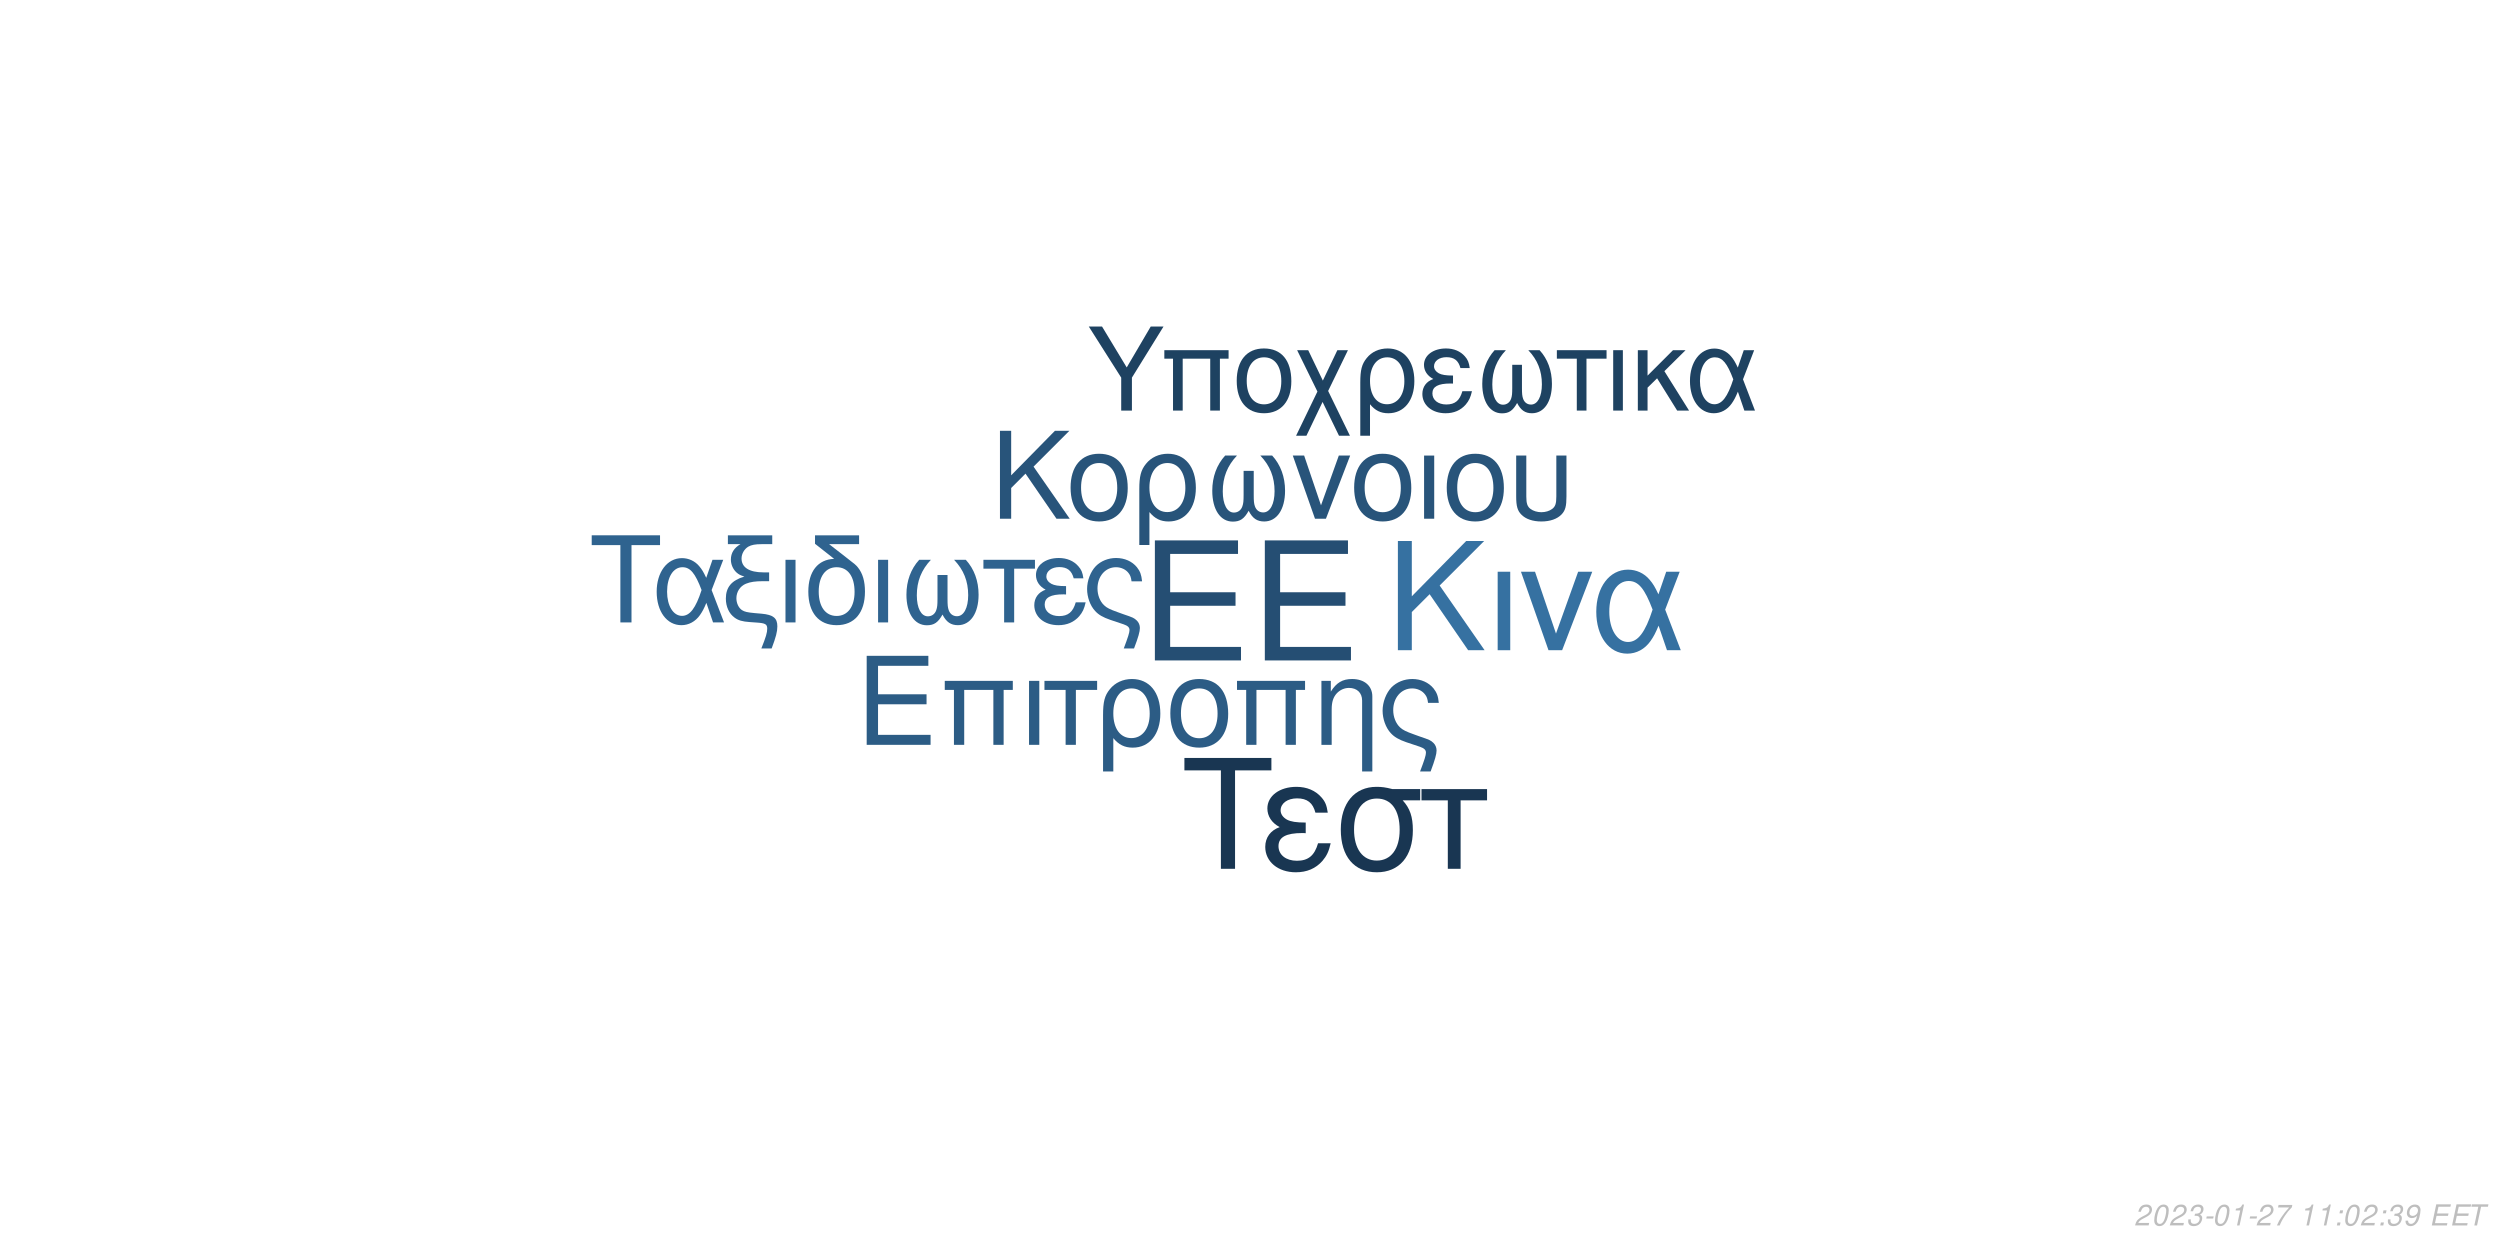
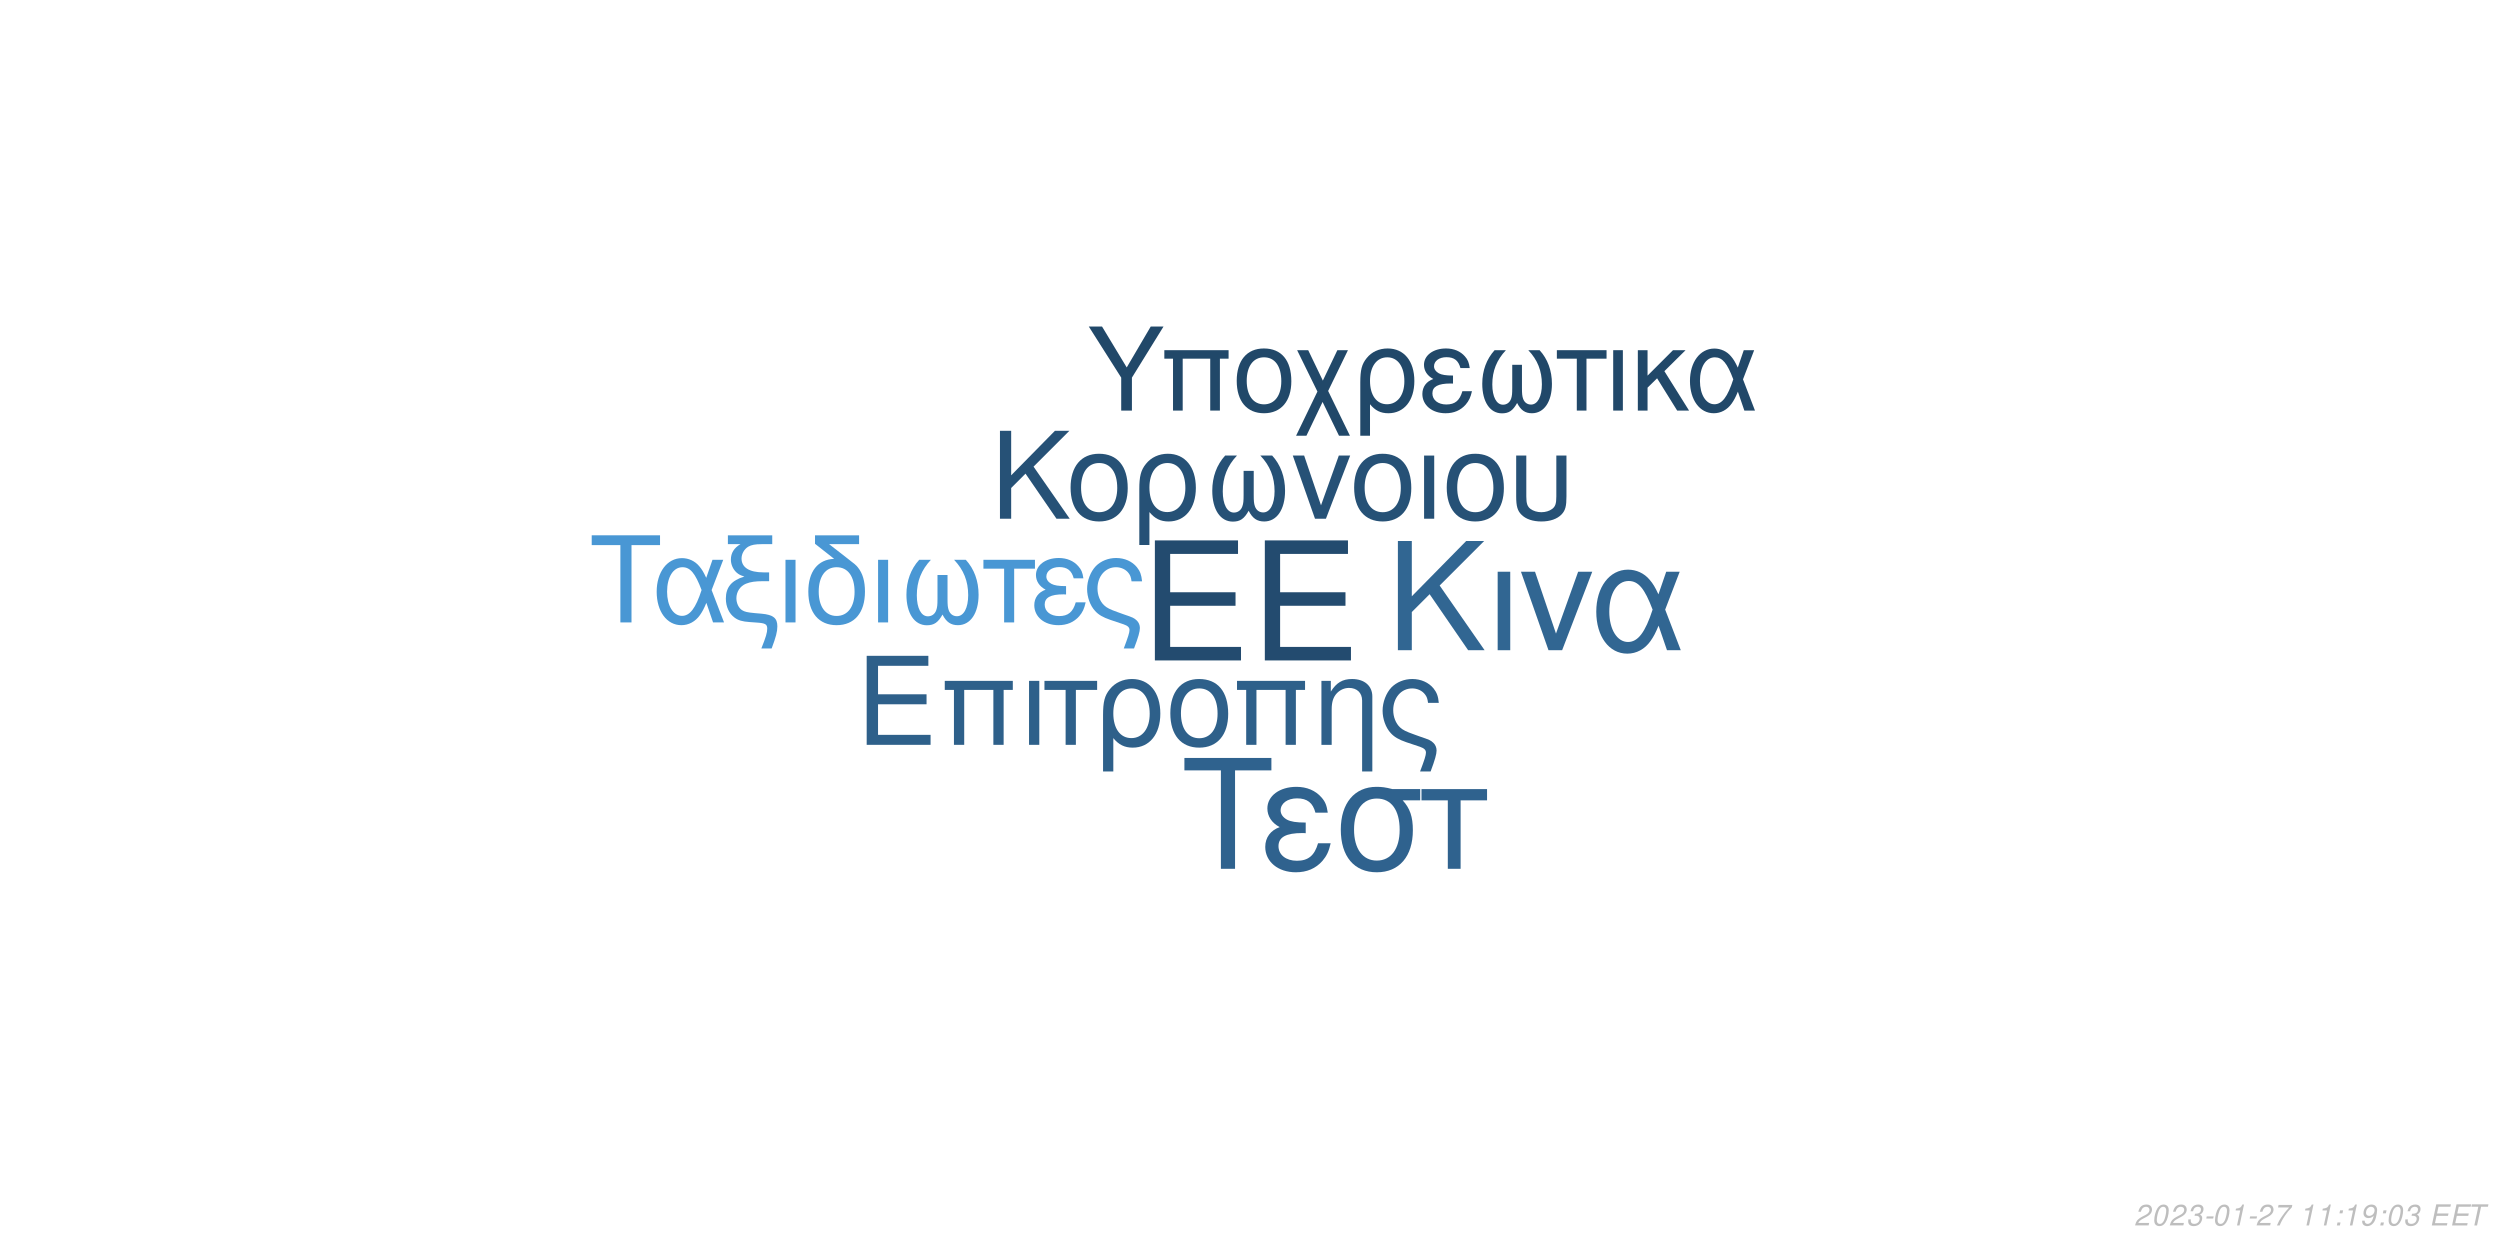
<svg xmlns="http://www.w3.org/2000/svg" xmlns:xlink="http://www.w3.org/1999/xlink" width="864pt" height="432pt" viewBox="0 0 864 432" version="1.1">
  <defs>
    <g>
      <symbol overflow="visible" id="glyph0-0">
        <path style="stroke:none;" d="" />
      </symbol>
      <symbol overflow="visible" id="glyph0-1">
        <path style="stroke:none;" d="M 10.406 -18.891 L 33 -18.891 L 33 -23.562 L 10.406 -23.562 L 10.406 -36.812 L 33.859 -36.812 L 33.859 -41.484 L 5.125 -41.484 L 5.125 0 L 34.891 0 L 34.891 -4.672 L 10.406 -4.672 Z M 10.406 -18.891 " />
      </symbol>
      <symbol overflow="visible" id="glyph1-0">
        <path style="stroke:none;" d="" />
      </symbol>
      <symbol overflow="visible" id="glyph1-1">
        <path style="stroke:none;" d="M 7.719 -14.016 L 24.484 -14.016 L 24.484 -17.469 L 7.719 -17.469 L 7.719 -27.312 L 25.109 -27.312 L 25.109 -30.766 L 3.797 -30.766 L 3.797 0 L 25.875 0 L 25.875 -3.453 L 7.719 -3.453 Z M 7.719 -14.016 " />
      </symbol>
      <symbol overflow="visible" id="glyph1-2">
        <path style="stroke:none;" d="M 26.297 -22.109 L 2.781 -22.109 L 2.781 -18.984 L 5.953 -18.984 L 5.953 0 L 9.5 0 L 9.5 -18.984 L 19.578 -18.984 L 19.578 0 L 23.125 0 L 23.125 -18.984 L 26.297 -18.984 Z M 26.297 -22.109 " />
      </symbol>
      <symbol overflow="visible" id="glyph1-3">
        <path style="stroke:none;" d="M 2.906 0 L 6.453 0 L 6.453 -22.109 L 2.906 -22.109 Z M 2.906 0 " />
      </symbol>
      <symbol overflow="visible" id="glyph1-4">
        <path style="stroke:none;" d="M 6.547 0 L 10.094 0 L 10.094 -18.984 L 17.438 -18.984 L 17.438 -22.109 L -0.766 -22.109 L -0.766 -18.984 L 6.547 -18.984 Z M 6.547 0 " />
      </symbol>
      <symbol overflow="visible" id="glyph1-5">
        <path style="stroke:none;" d="M 2.484 9.203 L 6.031 9.203 L 6.031 -2.328 C 7.891 -0.047 9.922 0.969 12.75 0.969 C 18.531 0.969 22.281 -3.672 22.281 -10.797 C 22.281 -18.141 18.484 -22.75 12.484 -22.75 C 9.375 -22.75 6.625 -21.484 4.812 -19.203 C 3.031 -17.016 2.484 -14.891 2.484 -10.25 Z M 12.359 -19.5 C 16.203 -19.5 18.609 -16.125 18.609 -10.719 C 18.609 -5.656 16.078 -2.328 12.281 -2.328 C 8.438 -2.328 6.031 -5.609 6.031 -10.891 C 6.031 -16.156 8.484 -19.5 12.359 -19.5 Z M 12.359 -19.5 " />
      </symbol>
      <symbol overflow="visible" id="glyph1-6">
        <path style="stroke:none;" d="M 11.688 -22.75 C 5.438 -22.75 1.734 -18.312 1.734 -10.891 C 1.734 -3.422 5.438 0.969 11.734 0.969 C 17.984 0.969 21.734 -3.453 21.734 -10.719 C 21.734 -18.406 18.109 -22.75 11.688 -22.75 Z M 11.734 -19.5 C 15.703 -19.5 18.062 -16.25 18.062 -10.766 C 18.062 -5.531 15.609 -2.281 11.734 -2.281 C 7.812 -2.281 5.406 -5.531 5.406 -10.891 C 5.406 -16.25 7.812 -19.5 11.734 -19.5 Z M 11.734 -19.5 " />
      </symbol>
      <symbol overflow="visible" id="glyph1-7">
        <path style="stroke:none;" d="M 2.953 -22.109 L 2.953 0 L 6.5 0 L 6.5 -12.203 C 6.5 -14.859 7.047 -16.5 8.312 -17.859 C 9.453 -19.031 10.938 -19.672 12.484 -19.672 C 15.234 -19.672 17.016 -17.984 17.016 -15.312 L 17.016 9.203 L 20.547 9.203 L 20.547 -16.719 C 20.547 -20.391 17.812 -22.75 13.547 -22.75 C 10.25 -22.75 8.141 -21.484 6.203 -18.406 L 6.203 -22.109 Z M 2.953 -22.109 " />
      </symbol>
      <symbol overflow="visible" id="glyph1-8">
        <path style="stroke:none;" d="M 17.688 9.203 C 19.203 5.188 19.75 3.203 19.75 1.938 C 19.75 0.922 19.328 -0.047 18.656 -0.672 C 17.641 -1.609 17.469 -1.688 13.891 -2.906 L 11.984 -3.594 C 9.156 -4.594 8.062 -5.156 7.125 -6.031 C 5.656 -7.391 4.766 -9.672 4.766 -11.984 C 4.766 -16.297 7.547 -19.5 11.312 -19.5 C 13.125 -19.5 14.812 -18.703 15.781 -17.391 C 16.375 -16.625 16.625 -15.906 16.797 -14.516 L 20.516 -14.516 C 20.297 -16.844 19.828 -18.062 18.703 -19.5 C 17.016 -21.562 14.344 -22.75 11.359 -22.75 C 8.562 -22.75 6 -21.688 4.172 -19.875 C 2.328 -17.938 1.094 -14.766 1.094 -11.812 C 1.094 -8.953 2.188 -5.906 3.922 -4.047 C 5.156 -2.703 6.672 -1.812 9.25 -0.922 L 14.016 0.672 C 15.484 1.188 16.078 1.766 16.078 2.703 C 16.078 3.594 15.578 5.188 14.047 9.203 Z M 17.688 9.203 " />
      </symbol>
      <symbol overflow="visible" id="glyph2-0">
        <path style="stroke:none;" d="" />
      </symbol>
      <symbol overflow="visible" id="glyph2-1">
        <path style="stroke:none;" d="M 8.906 -13.203 L 15.062 -19.359 L 28.375 0 L 34.062 0 L 18.531 -22.359 L 33.906 -37.734 L 27.688 -37.734 L 8.906 -18.641 L 8.906 -37.734 L 4.094 -37.734 L 4.094 0 L 8.906 0 Z M 8.906 -13.203 " />
      </symbol>
      <symbol overflow="visible" id="glyph2-2">
        <path style="stroke:none;" d="M 3.578 0 L 7.922 0 L 7.922 -27.125 L 3.578 -27.125 Z M 3.578 0 " />
      </symbol>
      <symbol overflow="visible" id="glyph2-3">
        <path style="stroke:none;" d="M 14.859 0 L 25.266 -27.125 L 20.391 -27.125 L 12.734 -5.75 L 5.484 -27.125 L 0.625 -27.125 L 10.141 0 Z M 14.859 0 " />
      </symbol>
      <symbol overflow="visible" id="glyph2-4">
        <path style="stroke:none;" d="M 30.484 -27.125 L 25.828 -27.125 L 23.141 -19.312 C 21.953 -21.844 21.281 -22.984 20.078 -24.375 C 18.219 -26.609 15.484 -27.844 12.625 -27.844 C 6.219 -27.844 1.656 -21.797 1.656 -13.297 C 1.656 -4.766 6.062 1.188 12.375 1.188 C 15.531 1.188 18.422 -0.359 20.391 -3.156 C 21.484 -4.703 22.109 -5.906 23.188 -8.484 L 26.094 0 L 30.859 0 L 25.469 -14.031 Z M 21.125 -14.031 C 18.578 -6.156 16.047 -2.844 12.625 -2.844 C 8.859 -2.844 6.156 -7.203 6.156 -13.297 C 6.156 -19.672 8.859 -23.922 12.844 -23.922 C 16.203 -23.922 18.375 -21.328 21.125 -14.031 Z M 21.125 -14.031 " />
      </symbol>
      <symbol overflow="visible" id="glyph3-0">
        <path style="stroke:none;" d="" />
      </symbol>
      <symbol overflow="visible" id="glyph3-1">
        <path style="stroke:none;" d="M 7.172 -10.625 L 12.125 -15.578 L 22.828 0 L 27.406 0 L 14.906 -18 L 27.281 -30.375 L 22.281 -30.375 L 7.172 -15 L 7.172 -30.375 L 3.297 -30.375 L 3.297 0 L 7.172 0 Z M 7.172 -10.625 " />
      </symbol>
      <symbol overflow="visible" id="glyph3-2">
        <path style="stroke:none;" d="M 11.531 -22.453 C 5.375 -22.453 1.703 -18.078 1.703 -10.75 C 1.703 -3.375 5.375 0.953 11.578 0.953 C 17.75 0.953 21.453 -3.422 21.453 -10.578 C 21.453 -18.156 17.875 -22.453 11.531 -22.453 Z M 11.578 -19.25 C 15.5 -19.25 17.828 -16.031 17.828 -10.625 C 17.828 -5.453 15.406 -2.25 11.578 -2.25 C 7.703 -2.25 5.328 -5.453 5.328 -10.75 C 5.328 -16.031 7.703 -19.25 11.578 -19.25 Z M 11.578 -19.25 " />
      </symbol>
      <symbol overflow="visible" id="glyph3-3">
        <path style="stroke:none;" d="M 2.453 9.078 L 5.953 9.078 L 5.953 -2.297 C 7.797 -0.047 9.797 0.953 12.578 0.953 C 18.281 0.953 22 -3.625 22 -10.656 C 22 -17.906 18.25 -22.453 12.328 -22.453 C 9.25 -22.453 6.547 -21.203 4.75 -18.953 C 3 -16.781 2.453 -14.703 2.453 -10.125 Z M 12.203 -19.25 C 16 -19.25 18.375 -15.906 18.375 -10.578 C 18.375 -5.578 15.875 -2.297 12.125 -2.297 C 8.328 -2.297 5.953 -5.547 5.953 -10.75 C 5.953 -15.953 8.375 -19.25 12.203 -19.25 Z M 12.203 -19.25 " />
      </symbol>
      <symbol overflow="visible" id="glyph3-4">
        <path style="stroke:none;" d="M 14.5 -16.531 L 14.5 -8.203 C 14.5 -6.047 14.406 -5.25 14.078 -4.297 C 13.625 -2.922 12.5 -2.125 11.156 -2.125 C 8.797 -2.125 7.297 -4.953 7.297 -9.453 C 7.297 -14.328 8.875 -18.281 12.203 -21.828 L 8.125 -21.828 C 5.203 -18.625 3.672 -14.453 3.672 -9.672 C 3.672 -3.172 6.453 1 10.781 1 C 13.281 1 14.703 0.047 16.25 -2.75 C 17.578 -0.125 19.156 0.953 21.625 0.953 C 26 0.953 28.828 -3.203 28.828 -9.672 C 28.828 -14.453 27.281 -18.656 24.375 -21.828 L 20.281 -21.828 C 23.625 -18.328 25.203 -14.375 25.203 -9.5 C 25.203 -5.047 23.656 -2.172 21.281 -2.172 C 19.906 -2.172 18.875 -2.953 18.406 -4.297 C 18.078 -5.25 18 -6.078 18 -8.203 L 18 -16.531 Z M 14.5 -16.531 " />
      </symbol>
      <symbol overflow="visible" id="glyph3-5">
        <path style="stroke:none;" d="M 11.953 0 L 20.328 -21.828 L 16.406 -21.828 L 10.25 -4.625 L 4.422 -21.828 L 0.5 -21.828 L 8.172 0 Z M 11.953 0 " />
      </symbol>
      <symbol overflow="visible" id="glyph3-6">
        <path style="stroke:none;" d="M 2.875 0 L 6.375 0 L 6.375 -21.828 L 2.875 -21.828 Z M 2.875 0 " />
      </symbol>
      <symbol overflow="visible" id="glyph3-7">
        <path style="stroke:none;" d="M 2.703 -21.828 L 2.703 -7.703 C 2.703 -4.297 3.172 -2.75 4.5 -1.422 C 6 0.125 8.453 0.953 11.406 0.953 C 14.453 0.953 16.906 0.078 18.406 -1.5 C 19.703 -2.875 20.078 -4.328 20.078 -7.703 L 20.078 -21.828 L 16.578 -21.828 L 16.578 -7.703 C 16.578 -5.25 16.25 -4.203 15.125 -3.375 C 14.203 -2.672 12.828 -2.25 11.406 -2.25 C 10 -2.25 8.625 -2.672 7.672 -3.375 C 6.578 -4.172 6.203 -5.25 6.203 -7.703 L 6.203 -21.828 Z M 2.703 -21.828 " />
      </symbol>
      <symbol overflow="visible" id="glyph4-0">
        <path style="stroke:none;" d="" />
      </symbol>
      <symbol overflow="visible" id="glyph4-1">
        <path style="stroke:none;" d="M 14.625 -26.719 L 24.484 -26.719 L 24.484 -30.109 L 0.875 -30.109 L 0.875 -26.719 L 10.781 -26.719 L 10.781 0 L 14.625 0 Z M 14.625 -26.719 " />
      </symbol>
      <symbol overflow="visible" id="glyph4-2">
        <path style="stroke:none;" d="M 24.328 -21.641 L 20.609 -21.641 L 18.453 -15.406 C 17.516 -17.422 16.969 -18.328 16.016 -19.453 C 14.531 -21.234 12.344 -22.219 10.078 -22.219 C 4.953 -22.219 1.328 -17.391 1.328 -10.609 C 1.328 -3.797 4.828 0.953 9.875 0.953 C 12.391 0.953 14.703 -0.297 16.266 -2.516 C 17.141 -3.766 17.641 -4.703 18.5 -6.766 L 20.812 0 L 24.609 0 L 20.312 -11.188 Z M 16.844 -11.188 C 14.828 -4.922 12.797 -2.266 10.078 -2.266 C 7.062 -2.266 4.922 -5.734 4.922 -10.609 C 4.922 -15.688 7.062 -19.078 10.234 -19.078 C 12.922 -19.078 14.656 -17.016 16.844 -11.188 Z M 16.844 -11.188 " />
      </symbol>
      <symbol overflow="visible" id="glyph4-3">
        <path style="stroke:none;" d="M 1.938 -27.047 L 6.281 -27.047 C 4.094 -25.766 2.969 -24 2.969 -21.719 C 2.969 -20.078 3.672 -18.422 4.875 -17.297 C 5.656 -16.594 6.281 -16.266 7.641 -15.859 C 3.219 -14.531 1.234 -12.188 1.234 -8.219 C 1.234 -5.453 2.359 -3.016 4.25 -1.656 C 5.531 -0.703 6.938 -0.297 9.453 -0.125 L 11.859 0.047 C 14.906 0.25 15.531 0.625 15.531 2.188 C 15.531 3.516 15.078 5.078 13.5 9 L 17.062 9 C 18.547 5.031 19.031 3.219 19.031 1.359 C 19.031 -1.484 17.641 -2.641 13.594 -3.016 L 11.234 -3.219 C 8.594 -3.469 7.719 -3.672 6.812 -4.25 C 5.656 -5 4.875 -6.656 4.875 -8.344 C 4.875 -10.578 6.156 -12.547 8.172 -13.375 C 9.703 -14 11.391 -14.25 14.078 -14.25 L 16.188 -14.25 L 16.188 -17.297 L 14.203 -17.297 C 9.328 -17.297 6.656 -19 6.656 -22.094 C 6.656 -23.703 7.594 -25.359 9 -26.188 C 10.078 -26.797 11.391 -27.047 13.594 -27.047 L 17.266 -27.047 L 17.266 -30.109 L 1.938 -30.109 Z M 1.938 -27.047 " />
      </symbol>
      <symbol overflow="visible" id="glyph4-4">
        <path style="stroke:none;" d="M 2.844 0 L 6.312 0 L 6.312 -21.641 L 2.844 -21.641 Z M 2.844 0 " />
      </symbol>
      <symbol overflow="visible" id="glyph4-5">
        <path style="stroke:none;" d="M 10.656 -21.969 C 5.031 -21.766 1.734 -17.594 1.734 -10.656 C 1.734 -3.344 5.375 0.953 11.516 0.953 C 17.672 0.953 21.312 -3.344 21.312 -10.656 C 21.312 -14.203 20.531 -16.938 18.875 -19 C 18.172 -19.859 17.922 -20.078 15.031 -22.297 L 8.922 -27.047 L 19.281 -27.047 L 19.281 -30.109 L 4.047 -30.109 L 4.047 -27.172 Z M 11.516 -19.078 C 15.406 -19.078 17.719 -15.906 17.719 -10.531 C 17.719 -5.406 15.328 -2.234 11.516 -2.234 C 7.688 -2.234 5.328 -5.406 5.328 -10.656 C 5.328 -15.906 7.688 -19.078 11.516 -19.078 Z M 11.516 -19.078 " />
      </symbol>
      <symbol overflow="visible" id="glyph4-6">
        <path style="stroke:none;" d="M 14.375 -16.391 L 14.375 -8.141 C 14.375 -5.984 14.281 -5.203 13.953 -4.25 C 13.5 -2.891 12.391 -2.109 11.062 -2.109 C 8.719 -2.109 7.234 -4.922 7.234 -9.375 C 7.234 -14.203 8.797 -18.125 12.094 -21.641 L 8.047 -21.641 C 5.156 -18.453 3.641 -14.328 3.641 -9.578 C 3.641 -3.141 6.406 0.984 10.703 0.984 C 13.172 0.984 14.578 0.047 16.109 -2.719 C 17.422 -0.125 19 0.953 21.438 0.953 C 25.766 0.953 28.578 -3.188 28.578 -9.578 C 28.578 -14.328 27.047 -18.5 24.156 -21.641 L 20.109 -21.641 C 23.422 -18.172 24.984 -14.25 24.984 -9.422 C 24.984 -5 23.453 -2.141 21.109 -2.141 C 19.734 -2.141 18.703 -2.938 18.25 -4.25 C 17.922 -5.203 17.844 -6.031 17.844 -8.141 L 17.844 -16.391 Z M 14.375 -16.391 " />
      </symbol>
      <symbol overflow="visible" id="glyph4-7">
        <path style="stroke:none;" d="M 6.406 0 L 9.875 0 L 9.875 -18.578 L 17.062 -18.578 L 17.062 -21.641 L -0.75 -21.641 L -0.75 -18.578 L 6.406 -18.578 Z M 6.406 0 " />
      </symbol>
      <symbol overflow="visible" id="glyph4-8">
        <path style="stroke:none;" d="M 11.812 -12.547 C 9.203 -12.547 7.766 -12.797 6.734 -13.344 C 5.609 -13.953 5 -14.859 5 -15.859 C 5 -17.75 6.859 -19.125 9.453 -19.125 C 12.219 -19.125 13.75 -17.922 14.453 -15.234 L 17.797 -15.234 C 17.516 -17.266 17.094 -18.25 16.062 -19.406 C 14.453 -21.266 12.094 -22.266 9.297 -22.266 C 4.703 -22.266 1.406 -19.781 1.406 -16.391 C 1.406 -14.281 2.562 -12.469 4.75 -11.312 C 2.266 -10.453 0.828 -8.5 0.828 -5.953 C 0.828 -1.938 4.297 0.953 9.125 0.953 C 12.141 0.953 14.531 -0.078 16.359 -2.141 C 17.516 -3.516 18.094 -4.703 18.578 -6.938 L 15.156 -6.938 C 14.203 -3.594 12.516 -2.188 9.422 -2.188 C 6.438 -2.188 4.422 -3.797 4.422 -6.156 C 4.422 -8.594 6.438 -9.703 10.938 -9.703 C 11.062 -9.703 11.438 -9.703 11.812 -9.656 Z M 11.812 -12.547 " />
      </symbol>
      <symbol overflow="visible" id="glyph4-9">
        <path style="stroke:none;" d="M 17.297 9 C 18.797 5.078 19.328 3.141 19.328 1.906 C 19.328 0.906 18.906 -0.047 18.25 -0.656 C 17.266 -1.562 17.094 -1.656 13.594 -2.844 L 11.734 -3.516 C 8.969 -4.5 7.891 -5.031 6.984 -5.906 C 5.531 -7.234 4.672 -9.453 4.672 -11.734 C 4.672 -15.938 7.391 -19.078 11.062 -19.078 C 12.844 -19.078 14.5 -18.297 15.438 -17.016 C 16.016 -16.266 16.266 -15.562 16.438 -14.203 L 20.078 -14.203 C 19.859 -16.484 19.406 -17.672 18.297 -19.078 C 16.641 -21.109 14.047 -22.266 11.109 -22.266 C 8.391 -22.266 5.859 -21.234 4.094 -19.453 C 2.266 -17.547 1.078 -14.453 1.078 -11.562 C 1.078 -8.75 2.141 -5.781 3.844 -3.969 C 5.031 -2.641 6.531 -1.781 9.047 -0.906 L 13.703 0.656 C 15.156 1.156 15.734 1.734 15.734 2.641 C 15.734 3.516 15.234 5.078 13.75 9 Z M 17.297 9 " />
      </symbol>
      <symbol overflow="visible" id="glyph5-0">
        <path style="stroke:none;" d="" />
      </symbol>
      <symbol overflow="visible" id="glyph5-1">
        <path style="stroke:none;" d="M 18.609 -34.016 L 31.172 -34.016 L 31.172 -38.312 L 1.109 -38.312 L 1.109 -34.016 L 13.719 -34.016 L 13.719 0 L 18.609 0 Z M 18.609 -34.016 " />
      </symbol>
      <symbol overflow="visible" id="glyph5-2">
        <path style="stroke:none;" d="M 15.031 -15.984 C 11.719 -15.984 9.875 -16.297 8.562 -16.984 C 7.156 -17.766 6.359 -18.922 6.359 -20.188 C 6.359 -22.609 8.719 -24.344 12.031 -24.344 C 15.562 -24.344 17.5 -22.812 18.391 -19.391 L 22.656 -19.391 C 22.281 -21.969 21.766 -23.234 20.453 -24.703 C 18.391 -27.062 15.406 -28.328 11.828 -28.328 C 5.984 -28.328 1.781 -25.172 1.781 -20.875 C 1.781 -18.188 3.266 -15.875 6.047 -14.406 C 2.891 -13.297 1.047 -10.828 1.047 -7.562 C 1.047 -2.469 5.469 1.203 11.609 1.203 C 15.453 1.203 18.5 -0.109 20.812 -2.734 C 22.281 -4.469 23.016 -5.984 23.656 -8.828 L 19.297 -8.828 C 18.078 -4.578 15.922 -2.781 11.984 -2.781 C 8.203 -2.781 5.625 -4.828 5.625 -7.828 C 5.625 -10.938 8.203 -12.359 13.922 -12.359 C 14.094 -12.359 14.562 -12.359 15.031 -12.297 Z M 15.031 -15.984 " />
      </symbol>
      <symbol overflow="visible" id="glyph5-3">
        <path style="stroke:none;" d="M 30.594 -27.547 L 21.031 -27.547 C 18.547 -28.172 17.344 -28.328 15.5 -28.328 C 7.891 -28.328 3.156 -22.656 3.156 -13.562 C 3.156 -4.25 7.781 1.203 15.609 1.203 C 23.391 1.203 28.062 -4.312 28.062 -13.344 C 28.062 -17.969 27.062 -20.922 24.547 -23.656 L 30.594 -23.656 Z M 15.609 -24.281 C 20.609 -24.281 23.5 -20.297 23.5 -13.453 C 23.5 -6.891 20.5 -2.844 15.609 -2.844 C 10.719 -2.844 7.734 -6.891 7.734 -13.562 C 7.734 -20.234 10.719 -24.281 15.609 -24.281 Z M 15.609 -24.281 " />
      </symbol>
      <symbol overflow="visible" id="glyph5-4">
        <path style="stroke:none;" d="M 8.141 0 L 12.562 0 L 12.562 -23.656 L 21.703 -23.656 L 21.703 -27.547 L -0.953 -27.547 L -0.953 -23.656 L 8.141 -23.656 Z M 8.141 0 " />
      </symbol>
      <symbol overflow="visible" id="glyph6-0">
        <path style="stroke:none;" d="" />
      </symbol>
      <symbol overflow="visible" id="glyph6-1">
        <path style="stroke:none;" d="M 15.422 -11.391 L 26.344 -29.047 L 21.922 -29.047 L 13.625 -14.906 L 5.094 -29.047 L 0.516 -29.047 L 11.719 -11.391 L 11.719 0 L 15.422 0 Z M 15.422 -11.391 " />
      </symbol>
      <symbol overflow="visible" id="glyph6-2">
        <path style="stroke:none;" d="M 24.828 -20.875 L 2.625 -20.875 L 2.625 -17.938 L 5.625 -17.938 L 5.625 0 L 8.969 0 L 8.969 -17.938 L 18.484 -17.938 L 18.484 0 L 21.828 0 L 21.828 -17.938 L 24.828 -17.938 Z M 24.828 -20.875 " />
      </symbol>
      <symbol overflow="visible" id="glyph6-3">
        <path style="stroke:none;" d="M 11.031 -21.469 C 5.141 -21.469 1.641 -17.297 1.641 -10.281 C 1.641 -3.234 5.141 0.922 11.078 0.922 C 16.969 0.922 20.516 -3.266 20.516 -10.125 C 20.516 -17.375 17.094 -21.469 11.031 -21.469 Z M 11.078 -18.406 C 14.828 -18.406 17.047 -15.344 17.047 -10.156 C 17.047 -5.219 14.75 -2.156 11.078 -2.156 C 7.375 -2.156 5.094 -5.219 5.094 -10.281 C 5.094 -15.344 7.375 -18.406 11.078 -18.406 Z M 11.078 -18.406 " />
      </symbol>
      <symbol overflow="visible" id="glyph6-4">
        <path style="stroke:none;" d="M 10.406 -10.359 L 5.344 -20.875 L 1.516 -20.875 L 8.531 -6.578 L 1.156 8.688 L 4.734 8.688 L 10.312 -2.984 L 15.984 8.688 L 19.766 8.688 L 12.234 -6.781 L 19.078 -20.875 L 15.422 -20.875 Z M 10.406 -10.359 " />
      </symbol>
      <symbol overflow="visible" id="glyph6-5">
        <path style="stroke:none;" d="M 2.344 8.688 L 5.703 8.688 L 5.703 -2.188 C 7.453 -0.047 9.359 0.922 12.031 0.922 C 17.484 0.922 21.031 -3.469 21.031 -10.203 C 21.031 -17.141 17.453 -21.469 11.797 -21.469 C 8.844 -21.469 6.25 -20.281 4.547 -18.125 C 2.875 -16.062 2.344 -14.062 2.344 -9.688 Z M 11.672 -18.406 C 15.297 -18.406 17.578 -15.219 17.578 -10.125 C 17.578 -5.344 15.188 -2.188 11.594 -2.188 C 7.969 -2.188 5.703 -5.297 5.703 -10.281 C 5.703 -15.266 8.016 -18.406 11.672 -18.406 Z M 11.672 -18.406 " />
      </symbol>
      <symbol overflow="visible" id="glyph6-6">
        <path style="stroke:none;" d="M 11.391 -12.109 C 8.891 -12.109 7.484 -12.359 6.5 -12.875 C 5.422 -13.469 4.828 -14.344 4.828 -15.297 C 4.828 -17.141 6.609 -18.453 9.125 -18.453 C 11.797 -18.453 13.266 -17.297 13.953 -14.703 L 17.172 -14.703 C 16.891 -16.656 16.5 -17.609 15.5 -18.734 C 13.953 -20.516 11.672 -21.469 8.969 -21.469 C 4.547 -21.469 1.359 -19.078 1.359 -15.812 C 1.359 -13.781 2.469 -12.031 4.578 -10.922 C 2.188 -10.078 0.797 -8.203 0.797 -5.734 C 0.797 -1.875 4.141 0.922 8.812 0.922 C 11.719 0.922 14.031 -0.078 15.781 -2.078 C 16.891 -3.391 17.453 -4.547 17.938 -6.688 L 14.625 -6.688 C 13.703 -3.469 12.078 -2.109 9.078 -2.109 C 6.219 -2.109 4.266 -3.672 4.266 -5.938 C 4.266 -8.281 6.219 -9.359 10.562 -9.359 C 10.672 -9.359 11.031 -9.359 11.391 -9.328 Z M 11.391 -12.109 " />
      </symbol>
      <symbol overflow="visible" id="glyph6-7">
        <path style="stroke:none;" d="M 13.859 -15.812 L 13.859 -7.844 C 13.859 -5.781 13.781 -5.016 13.469 -4.109 C 13.031 -2.797 11.953 -2.031 10.672 -2.031 C 8.406 -2.031 6.969 -4.734 6.969 -9.047 C 6.969 -13.703 8.484 -17.484 11.672 -20.875 L 7.766 -20.875 C 4.984 -17.812 3.5 -13.828 3.5 -9.25 C 3.5 -3.031 6.172 0.953 10.312 0.953 C 12.703 0.953 14.062 0.047 15.547 -2.625 C 16.812 -0.125 18.328 0.922 20.672 0.922 C 24.859 0.922 27.578 -3.062 27.578 -9.25 C 27.578 -13.828 26.094 -17.844 23.312 -20.875 L 19.406 -20.875 C 22.594 -17.531 24.109 -13.75 24.109 -9.078 C 24.109 -4.828 22.625 -2.078 20.359 -2.078 C 19.047 -2.078 18.047 -2.828 17.609 -4.109 C 17.297 -5.016 17.219 -5.812 17.219 -7.844 L 17.219 -15.812 Z M 13.859 -15.812 " />
      </symbol>
      <symbol overflow="visible" id="glyph6-8">
        <path style="stroke:none;" d="M 6.172 0 L 9.516 0 L 9.516 -17.938 L 16.453 -17.938 L 16.453 -20.875 L -0.719 -20.875 L -0.719 -17.938 L 6.172 -17.938 Z M 6.172 0 " />
      </symbol>
      <symbol overflow="visible" id="glyph6-9">
        <path style="stroke:none;" d="M 2.75 0 L 6.094 0 L 6.094 -20.875 L 2.75 -20.875 Z M 2.75 0 " />
      </symbol>
      <symbol overflow="visible" id="glyph6-10">
        <path style="stroke:none;" d="M 5.625 -12.078 L 5.625 -20.875 L 2.266 -20.875 L 2.266 0 L 5.625 0 L 5.625 -7.922 L 8.922 -11.156 L 15.859 0 L 19.969 0 L 11.438 -13.625 L 18.766 -20.875 L 14.422 -20.875 Z M 5.625 -12.078 " />
      </symbol>
      <symbol overflow="visible" id="glyph6-11">
        <path style="stroke:none;" d="M 23.469 -20.875 L 19.875 -20.875 L 17.812 -14.859 C 16.891 -16.812 16.375 -17.688 15.453 -18.766 C 14.031 -20.484 11.906 -21.438 9.719 -21.438 C 4.781 -21.438 1.281 -16.781 1.281 -10.234 C 1.281 -3.672 4.656 0.922 9.516 0.922 C 11.953 0.922 14.188 -0.281 15.703 -2.438 C 16.531 -3.625 17.016 -4.547 17.844 -6.531 L 20.078 0 L 23.75 0 L 19.609 -10.797 Z M 16.25 -10.797 C 14.297 -4.734 12.359 -2.188 9.719 -2.188 C 6.812 -2.188 4.734 -5.531 4.734 -10.234 C 4.734 -15.141 6.812 -18.406 9.875 -18.406 C 12.469 -18.406 14.141 -16.422 16.25 -10.797 Z M 16.25 -10.797 " />
      </symbol>
      <symbol overflow="visible" id="glyph7-0">
        <path style="stroke:none;" d="" />
      </symbol>
      <symbol overflow="visible" id="glyph7-1">
        <path style="stroke:none;" d="M 5.234 -0.875 L 1.469 -0.875 C 1.625 -1.359 2.188 -1.875 3.109 -2.344 L 4.234 -2.938 C 5.125 -3.406 5.656 -3.875 5.969 -4.484 C 6.125 -4.797 6.219 -5.156 6.219 -5.484 C 6.219 -6.266 5.781 -6.906 5.109 -7.125 C 4.859 -7.188 4.594 -7.234 4.312 -7.234 C 2.766 -7.234 1.891 -6.453 1.484 -4.734 L 2.375 -4.734 C 2.484 -5.188 2.609 -5.484 2.797 -5.75 C 3.094 -6.203 3.609 -6.453 4.188 -6.453 C 4.891 -6.453 5.344 -6.031 5.344 -5.375 C 5.344 -4.703 4.859 -4.094 4.016 -3.656 L 2.984 -3.125 C 2.125 -2.688 1.453 -2.188 1.062 -1.703 C 0.766 -1.312 0.656 -1.047 0.344 -0.016 L 5.047 -0.016 Z M 5.234 -0.875 " />
      </symbol>
      <symbol overflow="visible" id="glyph7-2">
        <path style="stroke:none;" d="M 4.203 -7.234 C 3.375 -7.234 2.688 -6.812 2.125 -5.984 C 1.484 -5.047 0.984 -3.188 0.984 -1.734 C 0.984 -1.109 1.172 -0.562 1.484 -0.266 C 1.797 0.047 2.281 0.234 2.766 0.234 C 3.625 0.234 4.281 -0.156 4.859 -1.016 C 5.516 -1.953 6 -3.797 6 -5.266 C 6 -6.172 5.688 -6.766 5.047 -7.062 C 4.781 -7.188 4.516 -7.234 4.203 -7.234 Z M 4.094 -6.453 C 4.547 -6.453 4.875 -6.234 5.016 -5.797 C 5.094 -5.594 5.125 -5.406 5.125 -5.156 C 5.125 -4.375 4.906 -3.203 4.562 -2.234 C 4.312 -1.484 3.938 -0.953 3.5 -0.688 C 3.312 -0.594 3.125 -0.547 2.875 -0.547 C 2.438 -0.547 2.109 -0.781 1.969 -1.203 C 1.906 -1.406 1.875 -1.594 1.875 -1.828 C 1.875 -2.656 2.078 -3.75 2.422 -4.766 C 2.688 -5.547 3.031 -6.047 3.484 -6.312 C 3.656 -6.406 3.859 -6.453 4.094 -6.453 Z M 4.094 -6.453 " />
      </symbol>
      <symbol overflow="visible" id="glyph7-3">
        <path style="stroke:none;" d="M 2.922 -3.312 C 3.125 -3.344 3.234 -3.344 3.375 -3.344 C 4.125 -3.344 4.594 -3.062 4.672 -2.547 C 4.688 -2.516 4.688 -2.453 4.688 -2.406 C 4.688 -1.312 3.906 -0.547 2.781 -0.547 C 2.109 -0.547 1.688 -0.875 1.609 -1.438 C 1.594 -1.484 1.594 -1.516 1.594 -1.562 C 1.594 -1.719 1.609 -1.844 1.656 -2.094 L 0.766 -2.094 C 0.734 -1.797 0.719 -1.641 0.719 -1.469 C 0.719 -0.375 1.406 0.234 2.641 0.234 C 3.547 0.234 4.297 -0.078 4.812 -0.656 C 5.266 -1.156 5.562 -1.875 5.562 -2.547 C 5.562 -3.125 5.344 -3.453 4.797 -3.734 C 5.641 -4.234 6.016 -4.844 6.016 -5.734 C 6.016 -6.406 5.625 -6.922 4.984 -7.125 C 4.734 -7.188 4.484 -7.234 4.203 -7.234 C 3.375 -7.234 2.672 -6.938 2.188 -6.375 C 1.891 -6.031 1.703 -5.641 1.516 -4.906 L 2.391 -4.906 C 2.594 -5.766 2.906 -6.188 3.516 -6.375 C 3.688 -6.438 3.875 -6.453 4.078 -6.453 C 4.734 -6.453 5.141 -6.125 5.141 -5.578 C 5.141 -5.188 5.016 -4.797 4.797 -4.547 C 4.516 -4.234 4 -4.062 3.266 -4.062 L 3.078 -4.062 Z M 2.922 -3.312 " />
      </symbol>
      <symbol overflow="visible" id="glyph7-4">
        <path style="stroke:none;" d="M 3.516 -3.125 L 1.125 -3.125 L 0.969 -2.406 L 3.359 -2.406 Z M 3.516 -3.125 " />
      </symbol>
      <symbol overflow="visible" id="glyph7-5">
        <path style="stroke:none;" d="M 3.703 -5.188 L 2.594 0 L 3.469 0 L 5.016 -7.234 L 4.438 -7.234 C 3.906 -6.156 3.688 -6.016 2.234 -5.812 L 2.109 -5.188 Z M 3.703 -5.188 " />
      </symbol>
      <symbol overflow="visible" id="glyph7-6">
        <path style="stroke:none;" d="M 6.703 -7.094 L 1.953 -7.094 L 1.766 -6.219 L 5.594 -6.219 C 4.453 -4.953 3.625 -3.906 2.938 -2.875 C 2.297 -1.938 2.016 -1.453 1.375 0 L 2.344 0 C 2.75 -1.078 3.344 -2.172 4.234 -3.484 C 4.984 -4.594 5.547 -5.266 6.547 -6.281 Z M 6.703 -7.094 " />
      </symbol>
      <symbol overflow="visible" id="glyph7-7">
        <path style="stroke:none;" d="" />
      </symbol>
      <symbol overflow="visible" id="glyph7-8">
        <path style="stroke:none;" d="M 2.359 -1.031 L 1.312 -1.031 L 1.094 0 L 2.141 0 Z M 3.266 -5.234 L 2.219 -5.234 L 2 -4.203 L 3.047 -4.203 Z M 3.266 -5.234 " />
      </symbol>
      <symbol overflow="visible" id="glyph7-9">
        <path style="stroke:none;" d="M 0.844 -1.656 C 0.844 -1.547 0.844 -1.438 0.844 -1.375 C 0.844 -0.406 1.531 0.234 2.578 0.234 C 3.203 0.234 3.766 0.016 4.297 -0.438 C 4.938 -1 5.312 -1.656 5.594 -2.719 C 5.844 -3.672 6.016 -4.766 6.016 -5.375 C 6.016 -6.094 5.641 -6.75 5.062 -7.031 C 4.766 -7.156 4.438 -7.234 4.062 -7.234 C 2.516 -7.234 1.297 -5.938 1.297 -4.266 C 1.297 -3.203 1.984 -2.547 3.047 -2.547 C 3.484 -2.547 3.953 -2.672 4.281 -2.891 C 4.406 -2.984 4.547 -3.078 4.828 -3.344 C 4.516 -1.891 4.062 -1.062 3.359 -0.703 C 3.156 -0.594 2.938 -0.547 2.703 -0.547 C 2.109 -0.547 1.719 -0.938 1.719 -1.547 L 1.719 -1.656 Z M 3.953 -6.453 C 4.625 -6.453 5.141 -5.953 5.141 -5.281 C 5.141 -4.453 4.688 -3.75 3.984 -3.453 C 3.766 -3.359 3.531 -3.312 3.297 -3.312 C 2.859 -3.312 2.453 -3.516 2.297 -3.828 C 2.203 -4 2.172 -4.203 2.172 -4.453 C 2.172 -5.25 2.609 -6 3.266 -6.312 C 3.5 -6.422 3.703 -6.453 3.953 -6.453 Z M 3.953 -6.453 " />
      </symbol>
      <symbol overflow="visible" id="glyph7-10">
        <path style="stroke:none;" d="M 2.547 -3.312 L 6.5 -3.312 L 6.688 -4.141 L 2.719 -4.141 L 3.219 -6.469 L 7.344 -6.469 L 7.516 -7.297 L 2.453 -7.297 L 0.906 0 L 6.125 0 L 6.297 -0.812 L 2.016 -0.812 Z M 2.547 -3.312 " />
      </symbol>
      <symbol overflow="visible" id="glyph7-11">
        <path style="stroke:none;" d="M 4.938 -6.469 L 7.312 -6.469 L 7.484 -7.297 L 1.75 -7.297 L 1.578 -6.469 L 3.984 -6.469 L 2.609 0 L 3.547 0 Z M 4.938 -6.469 " />
      </symbol>
    </g>
  </defs>
  <g id="surface1">
    <rect x="0" y="0" width="864" height="432" style="fill:rgb(100%,100%,100%);fill-opacity:1;stroke:none;" />
-     <g style="fill:rgb(14.51%,30.588%,45.098%);fill-opacity:1;">
+     <g style="fill:rgb(13.725%,29.412%,43.529%);fill-opacity:1;">
      <use xlink:href="#glyph0-1" x="394" y="228.246" />
      <use xlink:href="#glyph0-1" x="432" y="228.246" />
    </g>
-     <g style="fill:rgb(17.255%,36.078%,52.157%);fill-opacity:1;">
+     <g style="fill:rgb(18.039%,37.647%,54.118%);fill-opacity:1;">
      <use xlink:href="#glyph1-1" x="295.73" y="257.417" />
      <use xlink:href="#glyph1-2" x="323.73" y="257.417" />
      <use xlink:href="#glyph1-3" x="352.73" y="257.417" />
      <use xlink:href="#glyph1-4" x="361.73" y="257.417" />
      <use xlink:href="#glyph1-5" x="378.73" y="257.417" />
      <use xlink:href="#glyph1-6" x="402.73" y="257.417" />
      <use xlink:href="#glyph1-2" x="424.73" y="257.417" />
      <use xlink:href="#glyph1-7" x="453.73" y="257.417" />
      <use xlink:href="#glyph1-8" x="476.73" y="257.417" />
    </g>
-     <g style="fill:rgb(21.176%,44.314%,63.137%);fill-opacity:1;">
+     <g style="fill:rgb(19.216%,40%,57.255%);fill-opacity:1;">
      <use xlink:href="#glyph2-1" x="479.016" y="224.714" />
      <use xlink:href="#glyph2-2" x="514.016" y="224.714" />
      <use xlink:href="#glyph2-3" x="525.016" y="224.714" />
      <use xlink:href="#glyph2-4" x="550.016" y="224.714" />
    </g>
-     <g style="fill:rgb(15.686%,32.941%,47.843%);fill-opacity:1;">
+     <g style="fill:rgb(14.902%,31.765%,46.275%);fill-opacity:1;">
      <use xlink:href="#glyph3-1" x="342.289" y="179.27" />
      <use xlink:href="#glyph3-2" x="368.289" y="179.27" />
      <use xlink:href="#glyph3-3" x="391.289" y="179.27" />
      <use xlink:href="#glyph3-4" x="415.289" y="179.27" />
      <use xlink:href="#glyph3-5" x="446.289" y="179.27" />
      <use xlink:href="#glyph3-2" x="466.289" y="179.27" />
      <use xlink:href="#glyph3-6" x="489.289" y="179.27" />
      <use xlink:href="#glyph3-2" x="498.289" y="179.27" />
      <use xlink:href="#glyph3-7" x="521.289" y="179.27" />
    </g>
-     <g style="fill:rgb(18.431%,38.824%,56.078%);fill-opacity:1;">
+     <g style="fill:rgb(28.627%,59.216%,83.137%);fill-opacity:1;">
      <use xlink:href="#glyph4-1" x="203.621" y="215.109" />
      <use xlink:href="#glyph4-2" x="225.621" y="215.109" />
      <use xlink:href="#glyph4-3" x="249.621" y="215.109" />
      <use xlink:href="#glyph4-4" x="268.621" y="215.109" />
      <use xlink:href="#glyph4-5" x="277.621" y="215.109" />
      <use xlink:href="#glyph4-4" x="300.621" y="215.109" />
      <use xlink:href="#glyph4-6" x="309.621" y="215.109" />
      <use xlink:href="#glyph4-7" x="340.621" y="215.109" />
      <use xlink:href="#glyph4-8" x="356.621" y="215.109" />
      <use xlink:href="#glyph4-9" x="374.621" y="215.109" />
    </g>
-     <g style="fill:rgb(9.804%,21.176%,32.157%);fill-opacity:1;">
+     <g style="fill:rgb(18.431%,38.431%,55.686%);fill-opacity:1;">
      <use xlink:href="#glyph5-1" x="408.223" y="300.259" />
      <use xlink:href="#glyph5-2" x="436.223" y="300.259" />
      <use xlink:href="#glyph5-3" x="460.223" y="300.259" />
      <use xlink:href="#glyph5-4" x="492.223" y="300.259" />
    </g>
-     <g style="fill:rgb(11.765%,25.882%,38.039%);fill-opacity:1;">
+     <g style="fill:rgb(12.941%,28.235%,41.176%);fill-opacity:1;">
      <use xlink:href="#glyph6-1" x="375.77" y="141.897" />
      <use xlink:href="#glyph6-2" x="399.77" y="141.897" />
      <use xlink:href="#glyph6-3" x="425.77" y="141.897" />
      <use xlink:href="#glyph6-4" x="446.77" y="141.897" />
      <use xlink:href="#glyph6-5" x="467.77" y="141.897" />
      <use xlink:href="#glyph6-6" x="490.77" y="141.897" />
      <use xlink:href="#glyph6-7" x="508.77" y="141.897" />
      <use xlink:href="#glyph6-8" x="538.77" y="141.897" />
      <use xlink:href="#glyph6-9" x="554.77" y="141.897" />
      <use xlink:href="#glyph6-10" x="563.77" y="141.897" />
      <use xlink:href="#glyph6-11" x="582.77" y="141.897" />
    </g>
    <g style="fill:rgb(74.51%,74.51%,74.51%);fill-opacity:1;">
      <use xlink:href="#glyph7-1" x="737.52" y="423.52" />
      <use xlink:href="#glyph7-2" x="743.52" y="423.52" />
      <use xlink:href="#glyph7-1" x="749.52" y="423.52" />
      <use xlink:href="#glyph7-3" x="755.52" y="423.52" />
      <use xlink:href="#glyph7-4" x="761.52" y="423.52" />
      <use xlink:href="#glyph7-2" x="764.52" y="423.52" />
      <use xlink:href="#glyph7-5" x="770.52" y="423.52" />
      <use xlink:href="#glyph7-4" x="776.52" y="423.52" />
      <use xlink:href="#glyph7-1" x="779.52" y="423.52" />
      <use xlink:href="#glyph7-6" x="785.52" y="423.52" />
      <use xlink:href="#glyph7-7" x="791.52" y="423.52" />
      <use xlink:href="#glyph7-5" x="794.52" y="423.52" />
      <use xlink:href="#glyph7-5" x="800.52" y="423.52" />
      <use xlink:href="#glyph7-8" x="806.52" y="423.52" />
-       <use xlink:href="#glyph7-2" x="809.52" y="423.52" />
-       <use xlink:href="#glyph7-1" x="815.52" y="423.52" />
+       <use xlink:href="#glyph7-5" x="809.52" y="423.52" />
+       <use xlink:href="#glyph7-9" x="815.52" y="423.52" />
      <use xlink:href="#glyph7-8" x="821.52" y="423.52" />
-       <use xlink:href="#glyph7-3" x="824.52" y="423.52" />
-       <use xlink:href="#glyph7-9" x="830.52" y="423.52" />
+       <use xlink:href="#glyph7-2" x="824.52" y="423.52" />
+       <use xlink:href="#glyph7-3" x="830.52" y="423.52" />
      <use xlink:href="#glyph7-7" x="836.52" y="423.52" />
      <use xlink:href="#glyph7-10" x="839.52" y="423.52" />
      <use xlink:href="#glyph7-10" x="846.52" y="423.52" />
      <use xlink:href="#glyph7-11" x="852.52" y="423.52" />
    </g>
  </g>
</svg>
